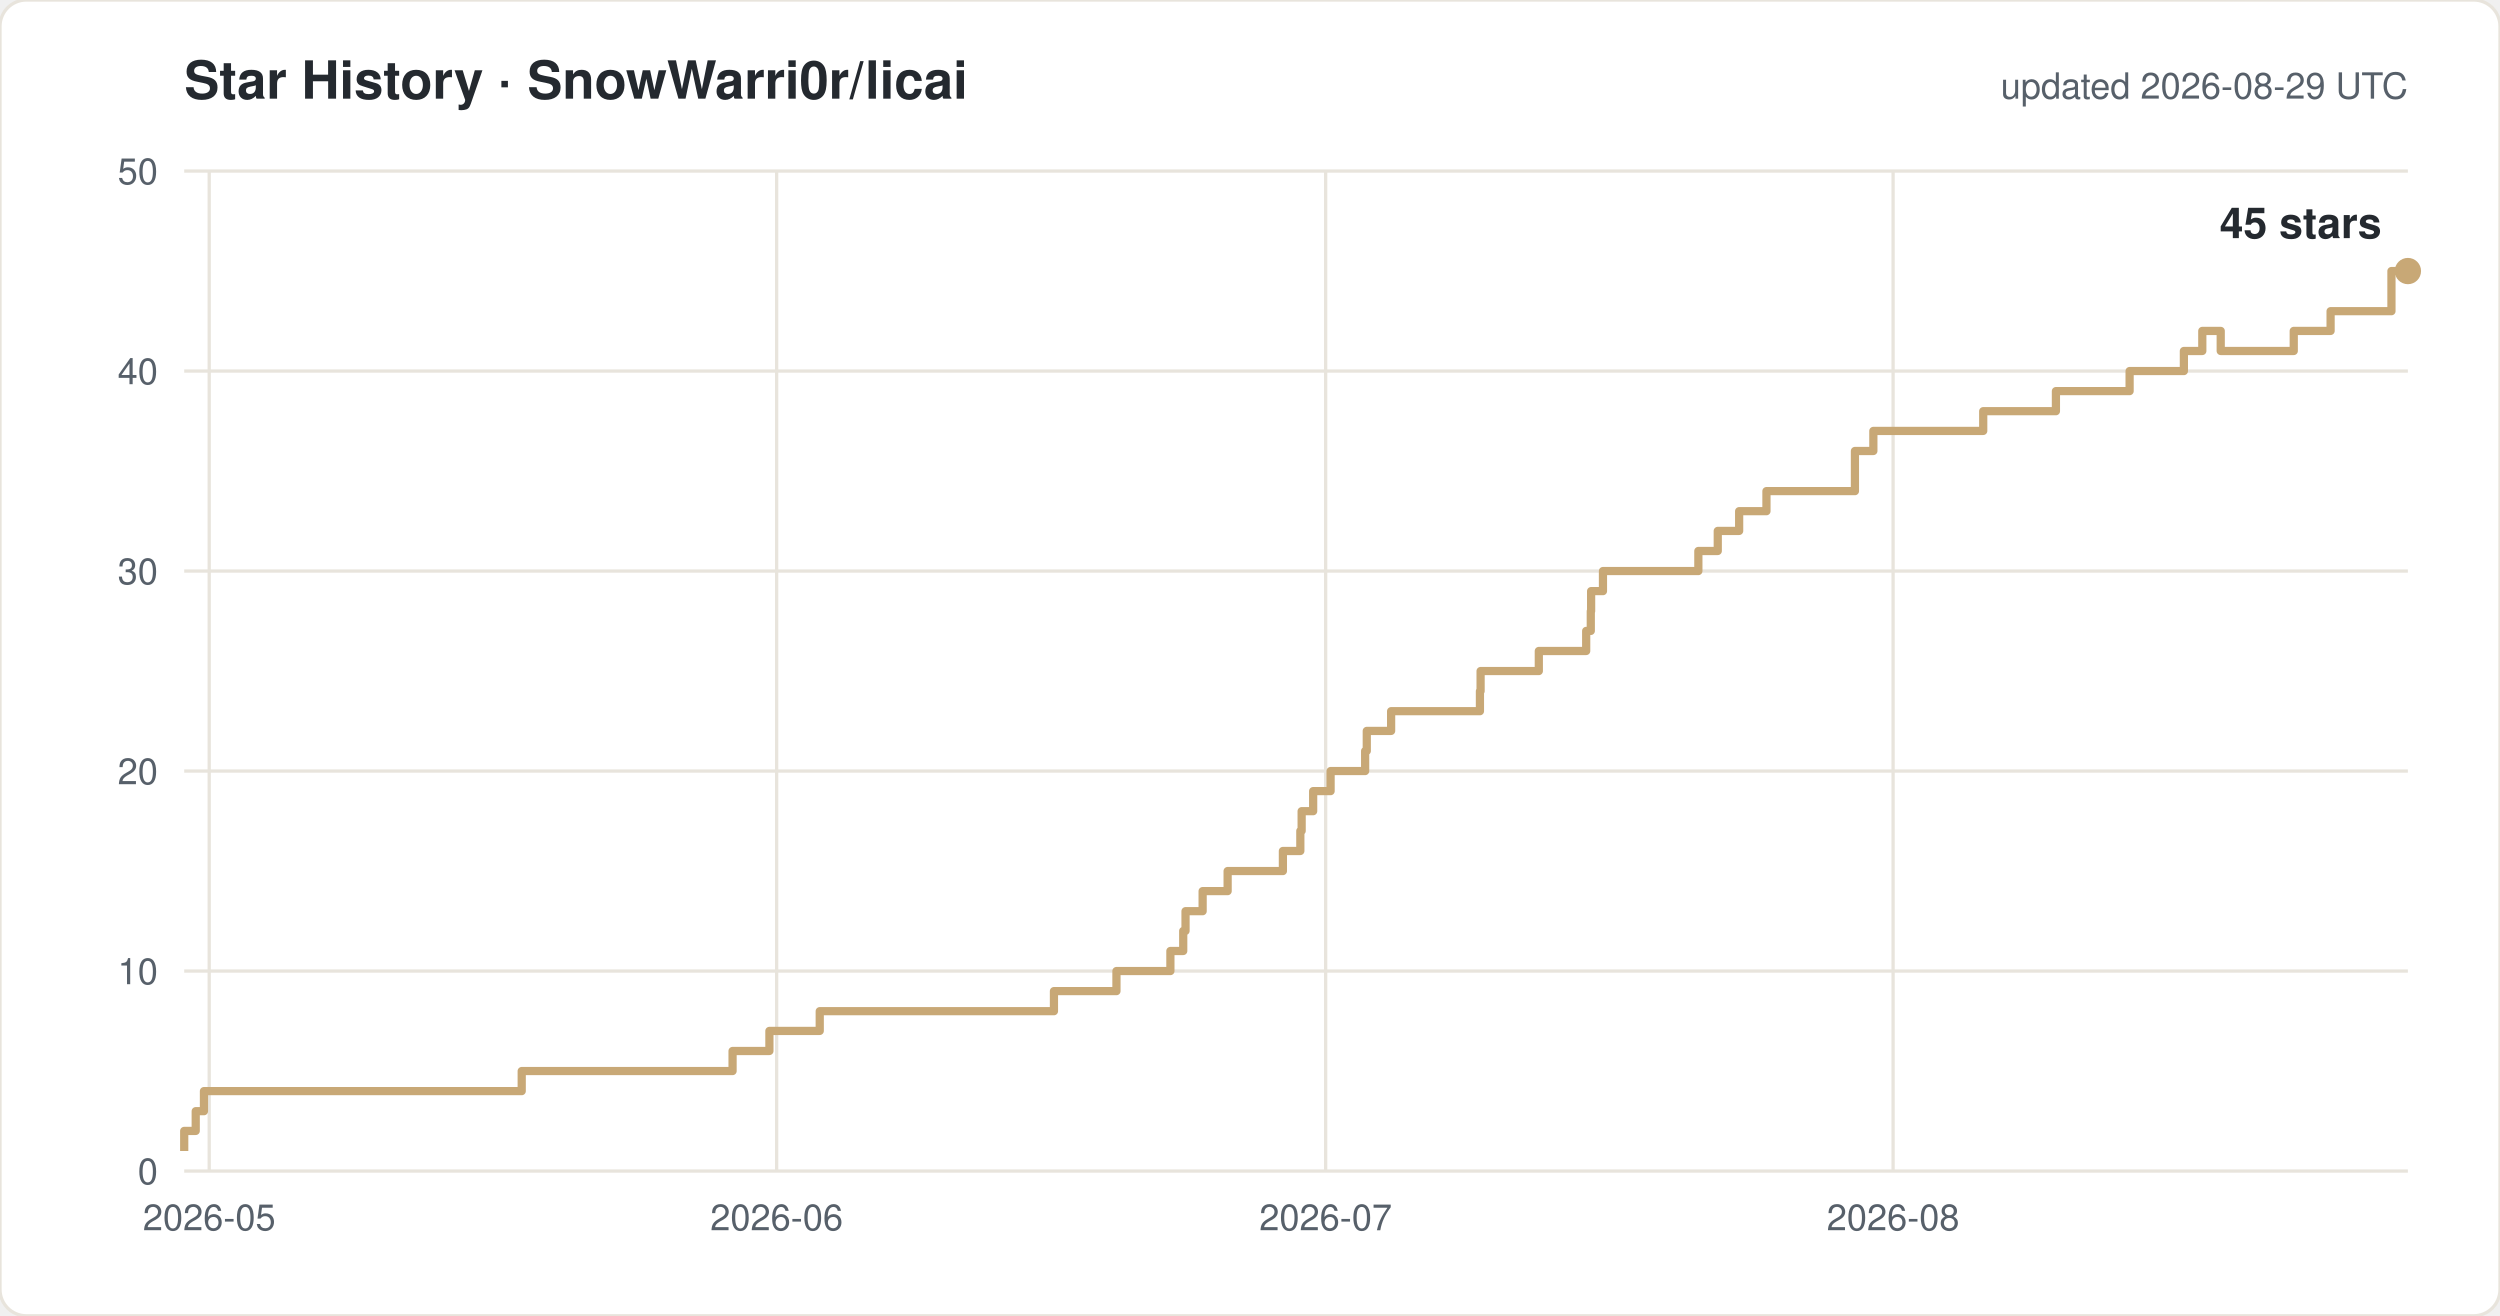
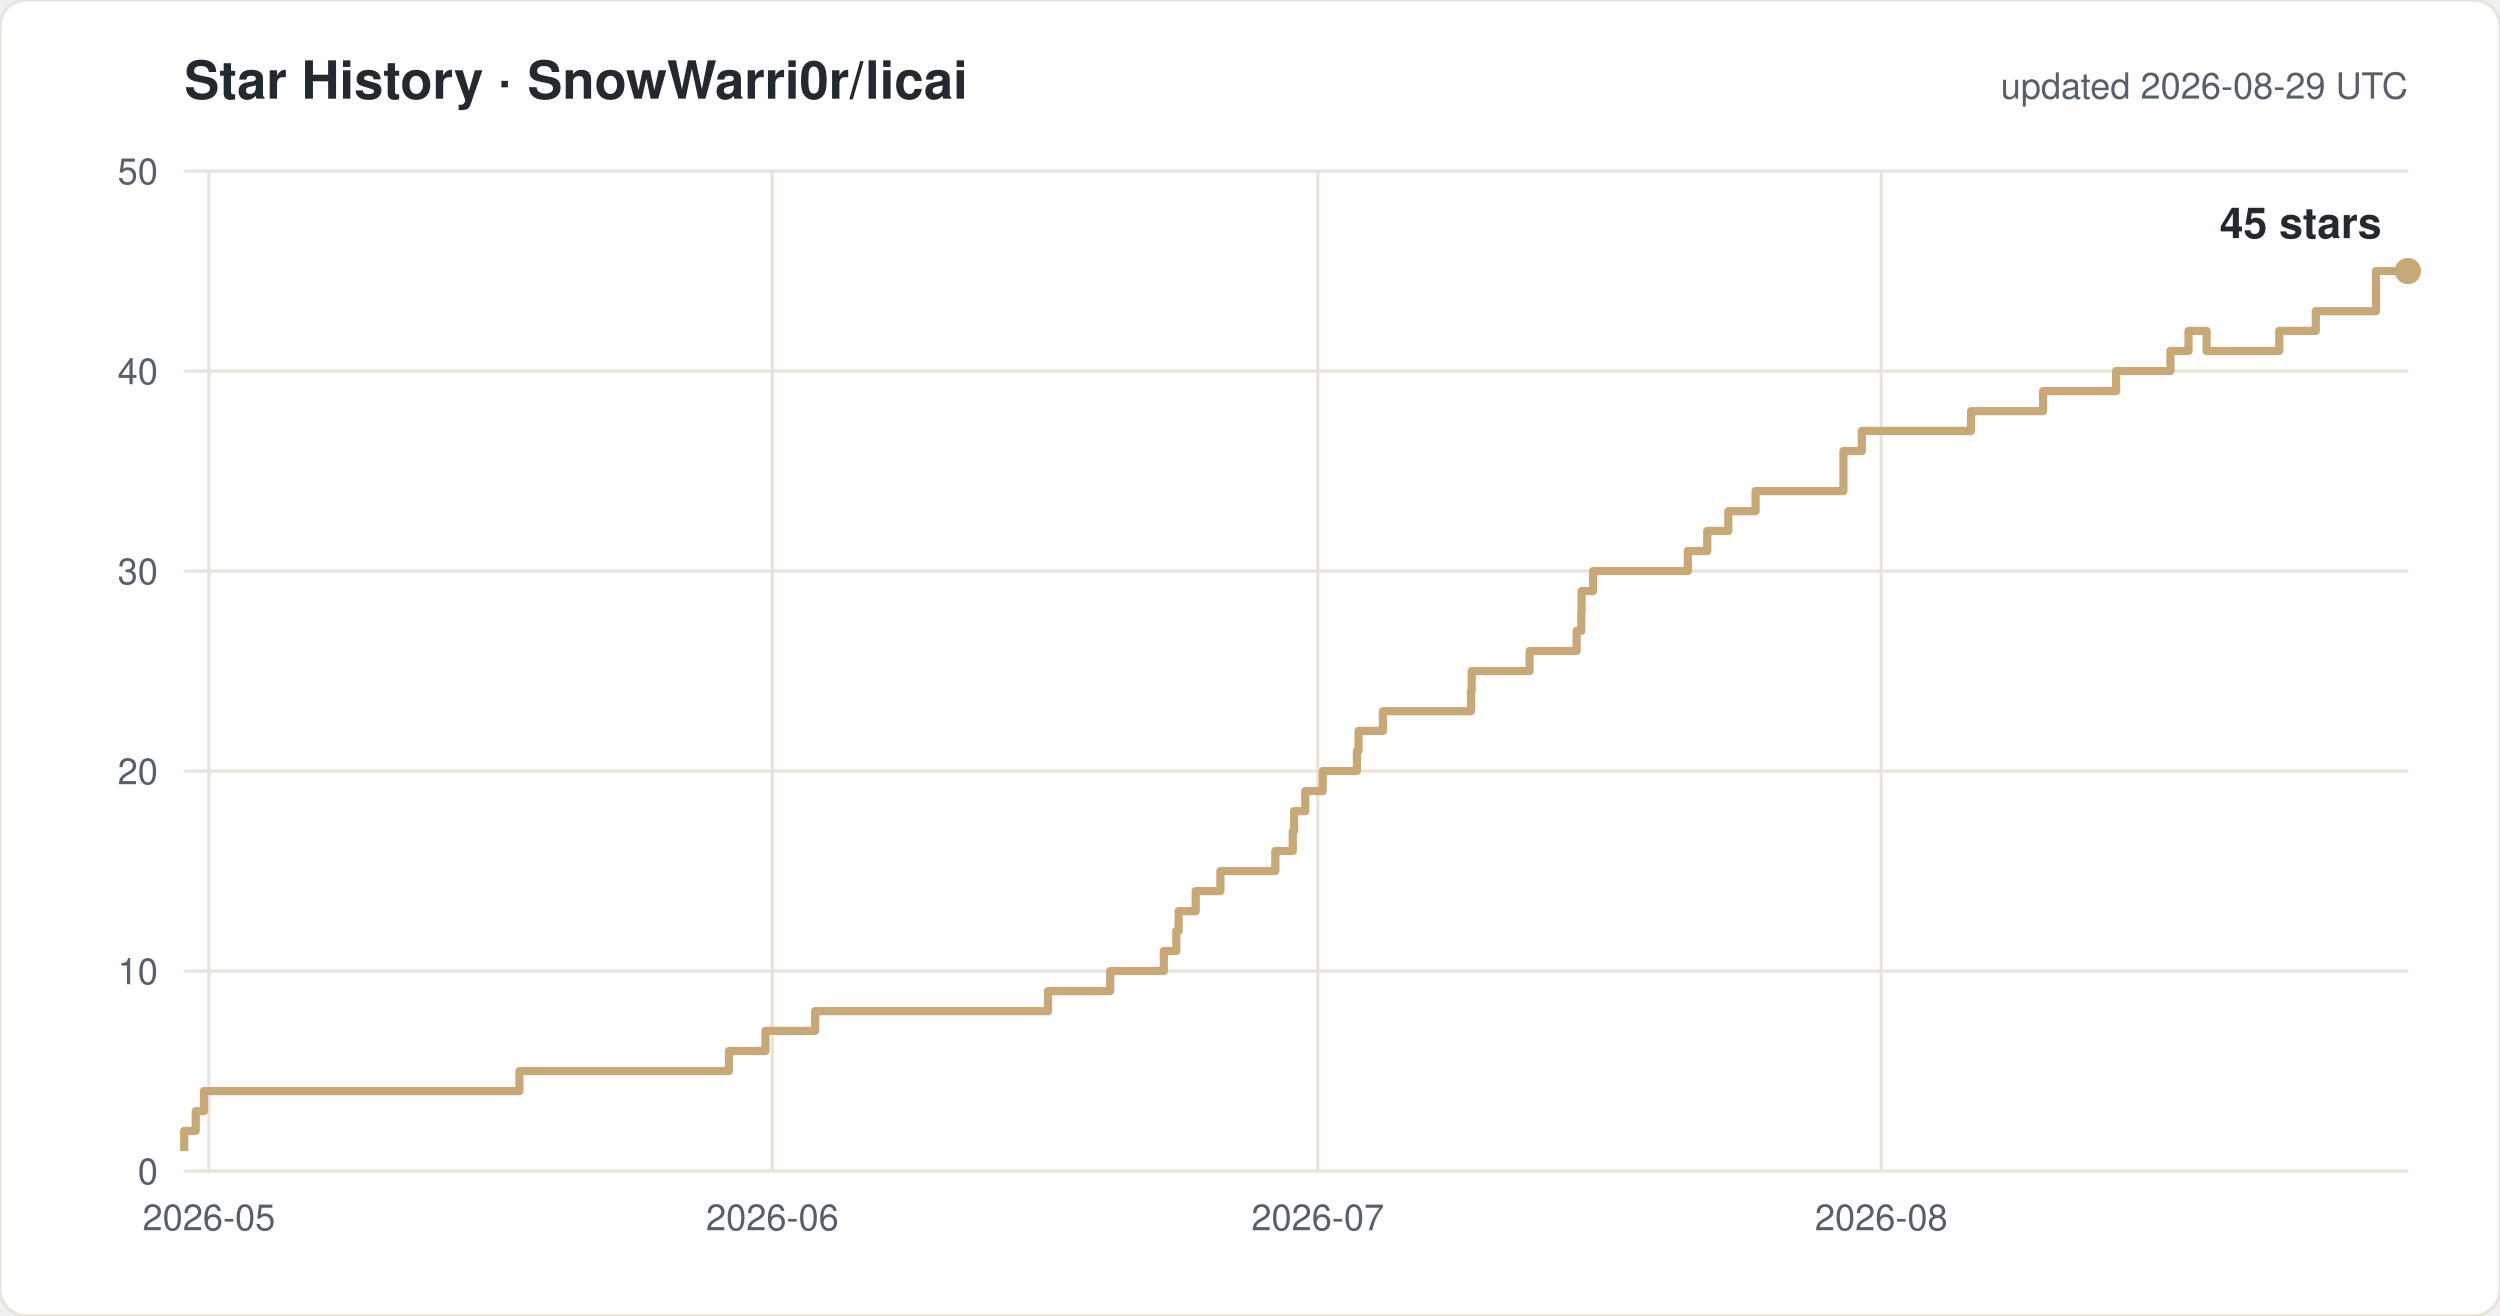
<svg xmlns="http://www.w3.org/2000/svg" width="760" height="400" viewBox="0 0 760 400" font-family="-apple-system,Segoe UI,Helvetica,Arial,sans-serif">
  <rect width="760" height="400" rx="8" fill="#ffffff" stroke="#e8e4dc" />
  <text x="56" y="30" font-size="16" font-weight="600" fill="#24292f">Star History · SnowWarri0r/licai</text>
  <text x="732" y="30" font-size="11" fill="#57606a" text-anchor="end">updated 2026-08-29 UTC</text>
  <line x1="56" y1="356.0" x2="732" y2="356.0" stroke="#e8e4dc" />
  <text x="48" y="360.0" font-size="11" fill="#57606a" text-anchor="end">0</text>
  <line x1="56" y1="295.2" x2="732" y2="295.2" stroke="#e8e4dc" />
  <text x="48" y="299.2" font-size="11" fill="#57606a" text-anchor="end">10</text>
  <line x1="56" y1="234.4" x2="732" y2="234.4" stroke="#e8e4dc" />
  <text x="48" y="238.4" font-size="11" fill="#57606a" text-anchor="end">20</text>
  <line x1="56" y1="173.6" x2="732" y2="173.6" stroke="#e8e4dc" />
  <text x="48" y="177.6" font-size="11" fill="#57606a" text-anchor="end">30</text>
  <line x1="56" y1="112.8" x2="732" y2="112.8" stroke="#e8e4dc" />
  <text x="48" y="116.8" font-size="11" fill="#57606a" text-anchor="end">40</text>
  <line x1="56" y1="52.0" x2="732" y2="52.0" stroke="#e8e4dc" />
  <text x="48" y="56.0" font-size="11" fill="#57606a" text-anchor="end">50</text>
-   <line x1="63.6" y1="52" x2="63.6" y2="356" stroke="#e8e4dc" />
-   <text x="63.6" y="374" font-size="11" fill="#57606a" text-anchor="middle">2026-05</text>
-   <line x1="236.1" y1="52" x2="236.1" y2="356" stroke="#e8e4dc" />
-   <text x="236.1" y="374" font-size="11" fill="#57606a" text-anchor="middle">2026-06</text>
-   <line x1="403.0" y1="52" x2="403.0" y2="356" stroke="#e8e4dc" />
-   <text x="403.0" y="374" font-size="11" fill="#57606a" text-anchor="middle">2026-07</text>
-   <line x1="575.5" y1="52" x2="575.5" y2="356" stroke="#e8e4dc" />
-   <text x="575.5" y="374" font-size="11" fill="#57606a" text-anchor="middle">2026-08</text>
-   <path d="M 56.0 349.9 H 56.0 V 343.8 H 59.5 V 337.8 H 62.0 V 331.7 H 158.6 V 325.6 H 222.7 V 319.5 H 233.9 V 313.4 H 249.2 V 307.4 H 320.4 V 301.3 H 339.4 V 295.2 H 355.8 V 289.1 H 359.7 V 283.0 H 360.4 V 277.0 H 365.6 V 270.9 H 373.2 V 264.8 H 390.0 V 258.7 H 395.3 V 252.6 H 395.7 V 246.6 H 399.2 V 240.5 H 404.5 V 234.4 H 415.0 V 228.3 H 415.5 V 222.2 H 422.9 V 216.2 H 449.9 V 210.1 H 450.1 V 204.0 H 467.8 V 197.9 H 482.2 V 191.8 H 483.6 V 185.8 H 483.7 V 179.7 H 487.3 V 173.6 H 516.3 V 167.5 H 522.2 V 161.4 H 528.7 V 155.4 H 537.0 V 149.3 H 563.9 V 137.1 H 569.5 V 131.0 H 602.9 V 125.0 H 625.0 V 118.9 H 647.4 V 112.8 H 663.9 V 106.7 H 669.5 V 100.6 H 675.1 V 106.7 H 697.3 V 100.6 H 708.5 V 94.6 H 727.0 V 82.4 H 732.0" fill="none" stroke="#c8a876" stroke-width="2.5" stroke-linejoin="round" />
+   <line x1="63.5" y1="52" x2="63.5" y2="356" stroke="#e8e4dc" />
+   <text x="63.5" y="374" font-size="11" fill="#57606a" text-anchor="middle">2026-05</text>
+   <line x1="234.8" y1="52" x2="234.8" y2="356" stroke="#e8e4dc" />
+   <text x="234.8" y="374" font-size="11" fill="#57606a" text-anchor="middle">2026-06</text>
+   <line x1="400.6" y1="52" x2="400.6" y2="356" stroke="#e8e4dc" />
+   <text x="400.6" y="374" font-size="11" fill="#57606a" text-anchor="middle">2026-07</text>
+   <line x1="571.9" y1="52" x2="571.9" y2="356" stroke="#e8e4dc" />
+   <text x="571.9" y="374" font-size="11" fill="#57606a" text-anchor="middle">2026-08</text>
+   <path d="M 56.0 349.9 H 56.0 V 343.8 H 59.5 V 337.8 H 62.0 V 331.7 H 157.9 V 325.6 H 221.6 V 319.5 H 232.7 V 313.4 H 247.8 V 307.4 H 318.6 V 301.3 H 337.5 V 295.2 H 353.8 V 289.1 H 357.6 V 283.0 H 358.3 V 277.0 H 363.5 V 270.9 H 371.0 V 264.8 H 387.7 V 258.7 H 393.0 V 252.6 H 393.4 V 246.6 H 396.8 V 240.5 H 402.1 V 234.4 H 412.5 V 228.3 H 413.0 V 222.2 H 420.4 V 216.2 H 447.2 V 210.1 H 447.4 V 204.0 H 465.0 V 197.9 H 479.3 V 191.8 H 480.7 V 185.8 H 480.8 V 179.7 H 484.3 V 173.6 H 513.1 V 167.5 H 519.0 V 161.4 H 525.4 V 155.4 H 533.7 V 149.3 H 560.4 V 137.1 H 566.0 V 131.0 H 599.2 V 125.0 H 621.1 V 118.9 H 643.3 V 112.8 H 659.8 V 106.7 H 665.3 V 100.6 H 670.8 V 106.7 H 692.9 V 100.6 H 704.0 V 94.6 H 722.3 V 82.4 H 732.0" fill="none" stroke="#c8a876" stroke-width="2.5" stroke-linejoin="round" />
  <circle cx="732.0" cy="82.4" r="4" fill="#c8a876" />
  <text x="724.0" y="72.4" font-size="13" font-weight="600" fill="#24292f" text-anchor="end">45 stars</text>
</svg>
